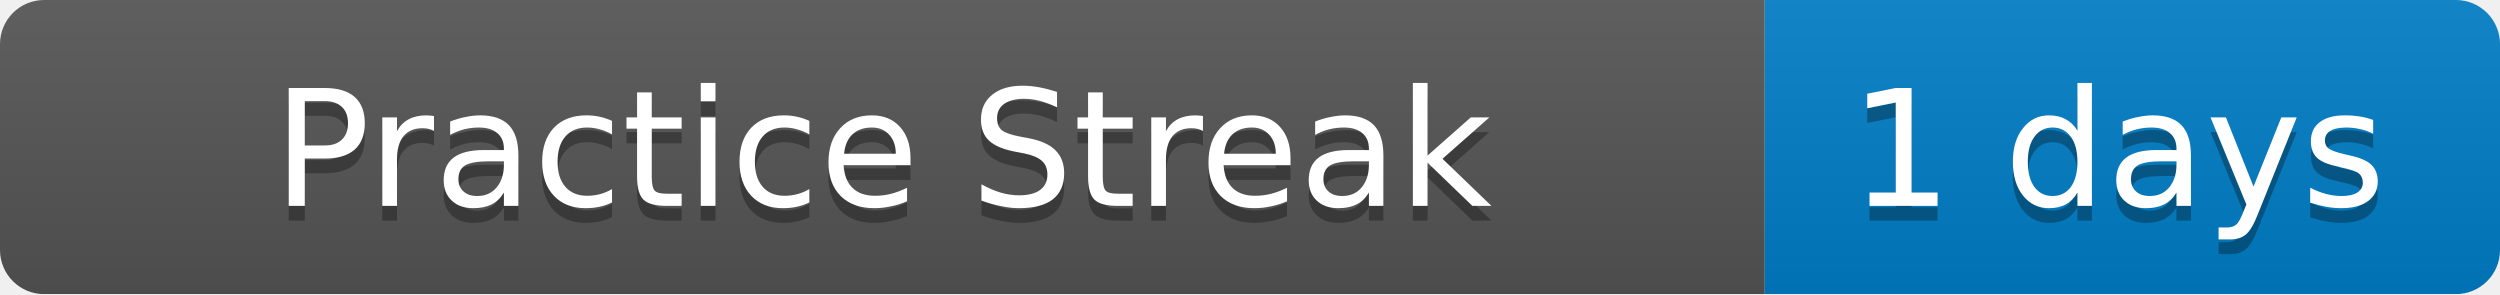
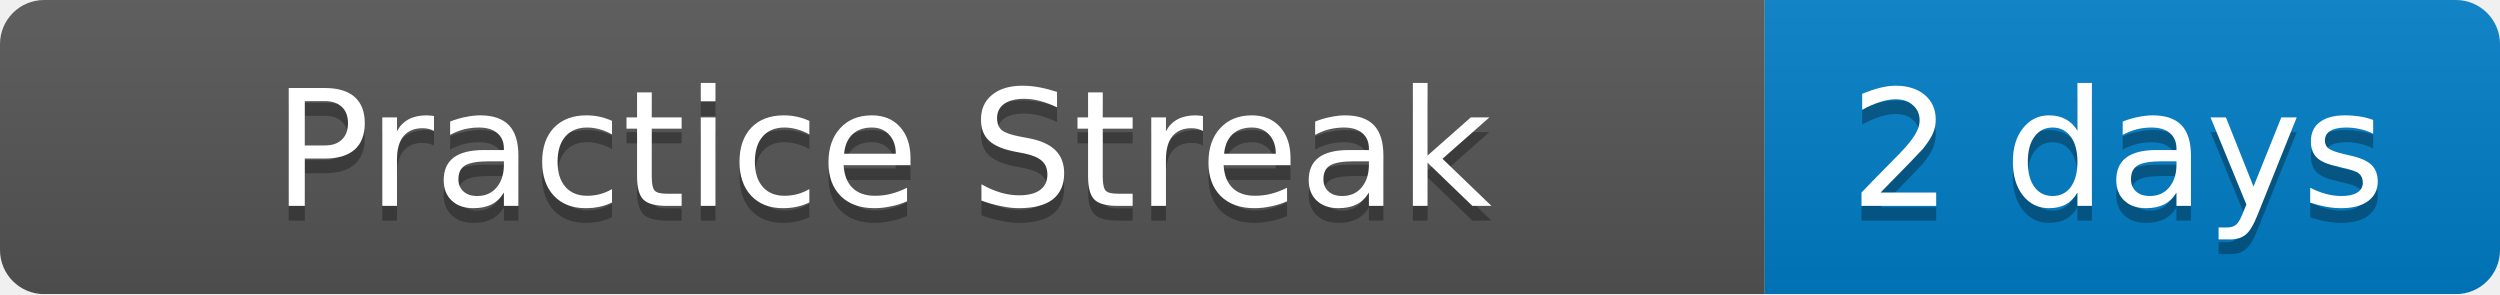
<svg xmlns="http://www.w3.org/2000/svg" width="170" height="20">
  <linearGradient id="b" x2="0" y2="100%">
    <stop offset="0" stop-color="#bbb" stop-opacity=".1" />
    <stop offset="1" stop-opacity=".1" />
  </linearGradient>
  <mask id="a">
    <rect width="170" height="20" rx="3" fill="#fff" />
  </mask>
  <g mask="url(#a)">
    <path fill="#555" d="M0 0h120v20H0z" />
    <path fill="#007ec6" d="M120 0h50v20H120z" />
    <path fill="url(#b)" d="M0 0h170v20H0z" />
  </g>
  <g fill="#fff" text-anchor="middle" font-family="DejaVu Sans,Verdana,Geneva,sans-serif" font-size="11">
    <text x="60" y="15" fill="#010101" fill-opacity=".3">Practice Streak</text>
    <text x="60" y="14">Practice Streak</text>
-     <text x="144" y="15" fill="#010101" fill-opacity=".3">1 days</text>
-     <text x="144" y="14">1 days</text>
+     <text x="144" y="15" fill="#010101" fill-opacity=".3">2 days</text>
+     <text x="144" y="14">2 days</text>
  </g>
</svg>
